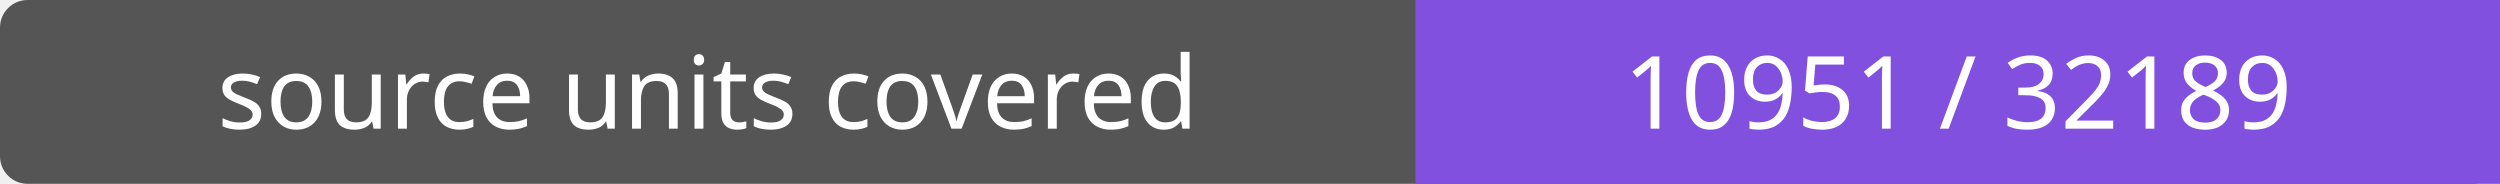
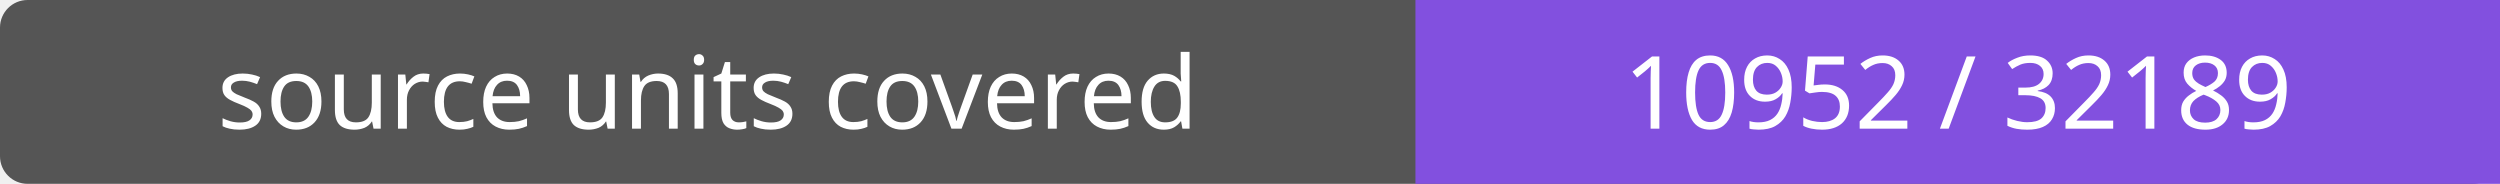
- <svg xmlns="http://www.w3.org/2000/svg" width="272" height="20" role="img" aria-label="source units covered: 10951 / 32189">
+ <svg xmlns="http://www.w3.org/2000/svg" width="272" height="20" role="img" aria-label="source units covered: 10952 / 32189">
  <rect width="272" height="20" rx="3" fill="#555" />
  <path fill="#8250df" d="M154 0h118v20H154z" />
  <g fill="#fff" text-anchor="middle" font-family="Verdana,sans-serif" font-size="11">
    <text x="77.0" y="14">source units covered</text>
-     <text x="213.0" y="14">10951 / 32189</text>
+     <text x="213.0" y="14">10952 / 32189</text>
  </g>
</svg>
